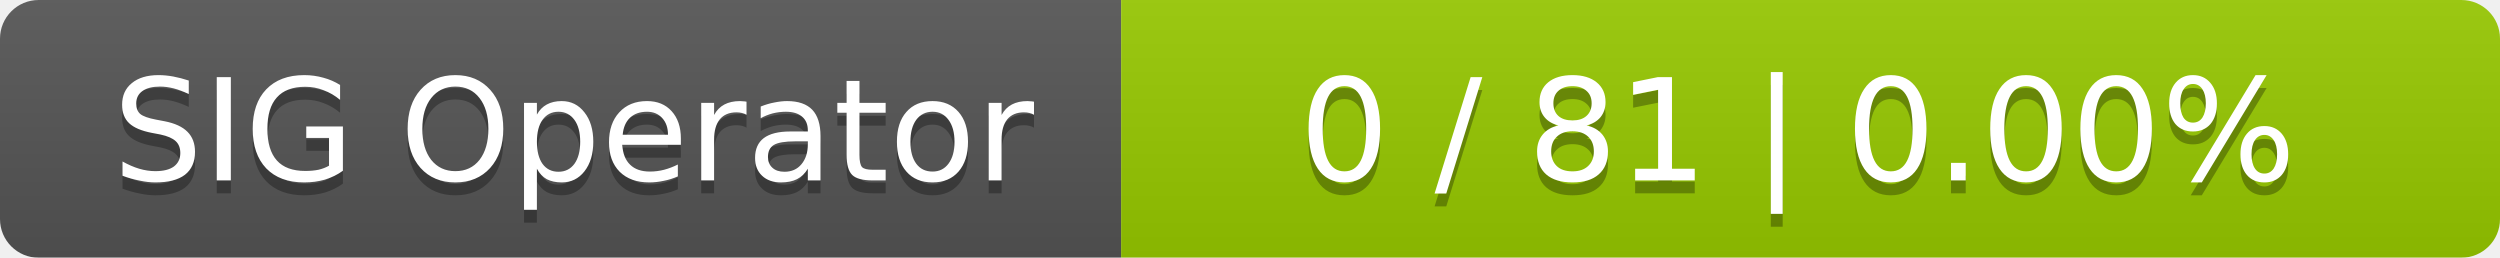
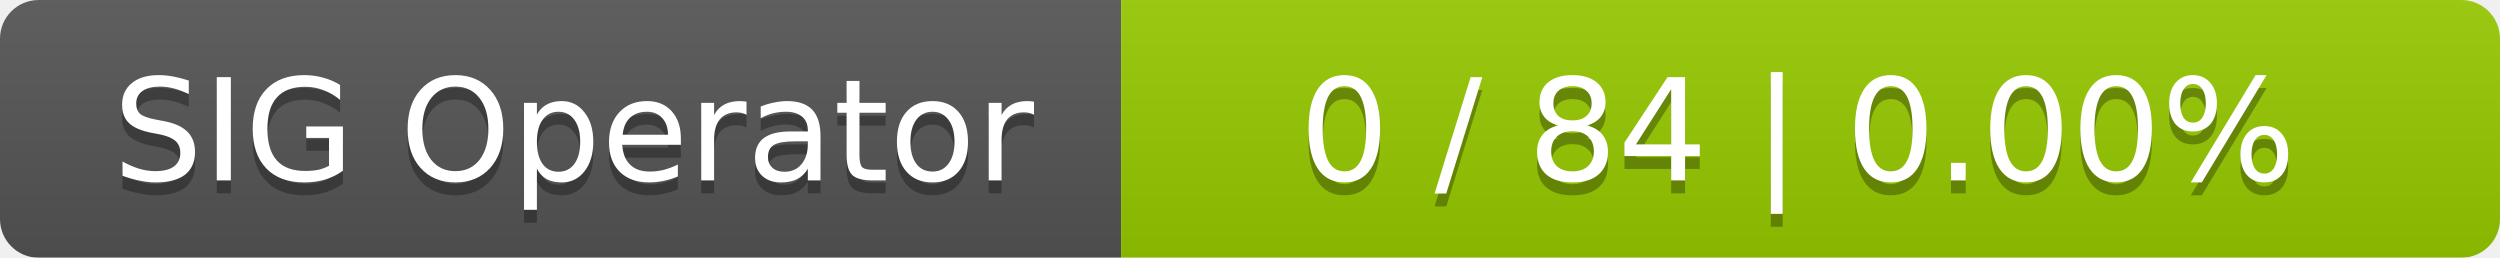
<svg xmlns="http://www.w3.org/2000/svg" width="194" height="20">
  <linearGradient id="smooth" x2="0" y2="100%">
    <stop offset="0" stop-color="#bbb" stop-opacity=".1" />
    <stop offset="1" stop-opacity=".1" />
  </linearGradient>
  <mask id="round">
    <rect width="194" height="20" rx="3" fill="#fff" />
  </mask>
  <g mask="url(#round)">
    <rect width="87" height="20" fill="#555" />
    <rect x="87" width="107" height="20" fill="#97ca00" />
    <rect width="194" height="20" fill="url(#smooth)" />
  </g>
  <g fill="#fff" text-anchor="middle" font-family="DejaVu Sans,Verdana,Geneva,sans-serif" font-size="11">
    <text x="44.5" y="15" fill="#010101" fill-opacity=".3">SIG Operator</text>
    <text x="44.5" y="14">SIG Operator</text>
-     <text x="139.5" y="15" fill="#010101" fill-opacity=".3">0 / 81    |    0.00%</text>
-     <text x="139.5" y="14">0 / 81    |    0.00%</text>
+     <text x="139.5" y="15" fill="#010101" fill-opacity=".3">0 / 84    |    0.00%</text>
+     <text x="139.5" y="14">0 / 84    |    0.00%</text>
  </g>
</svg>
